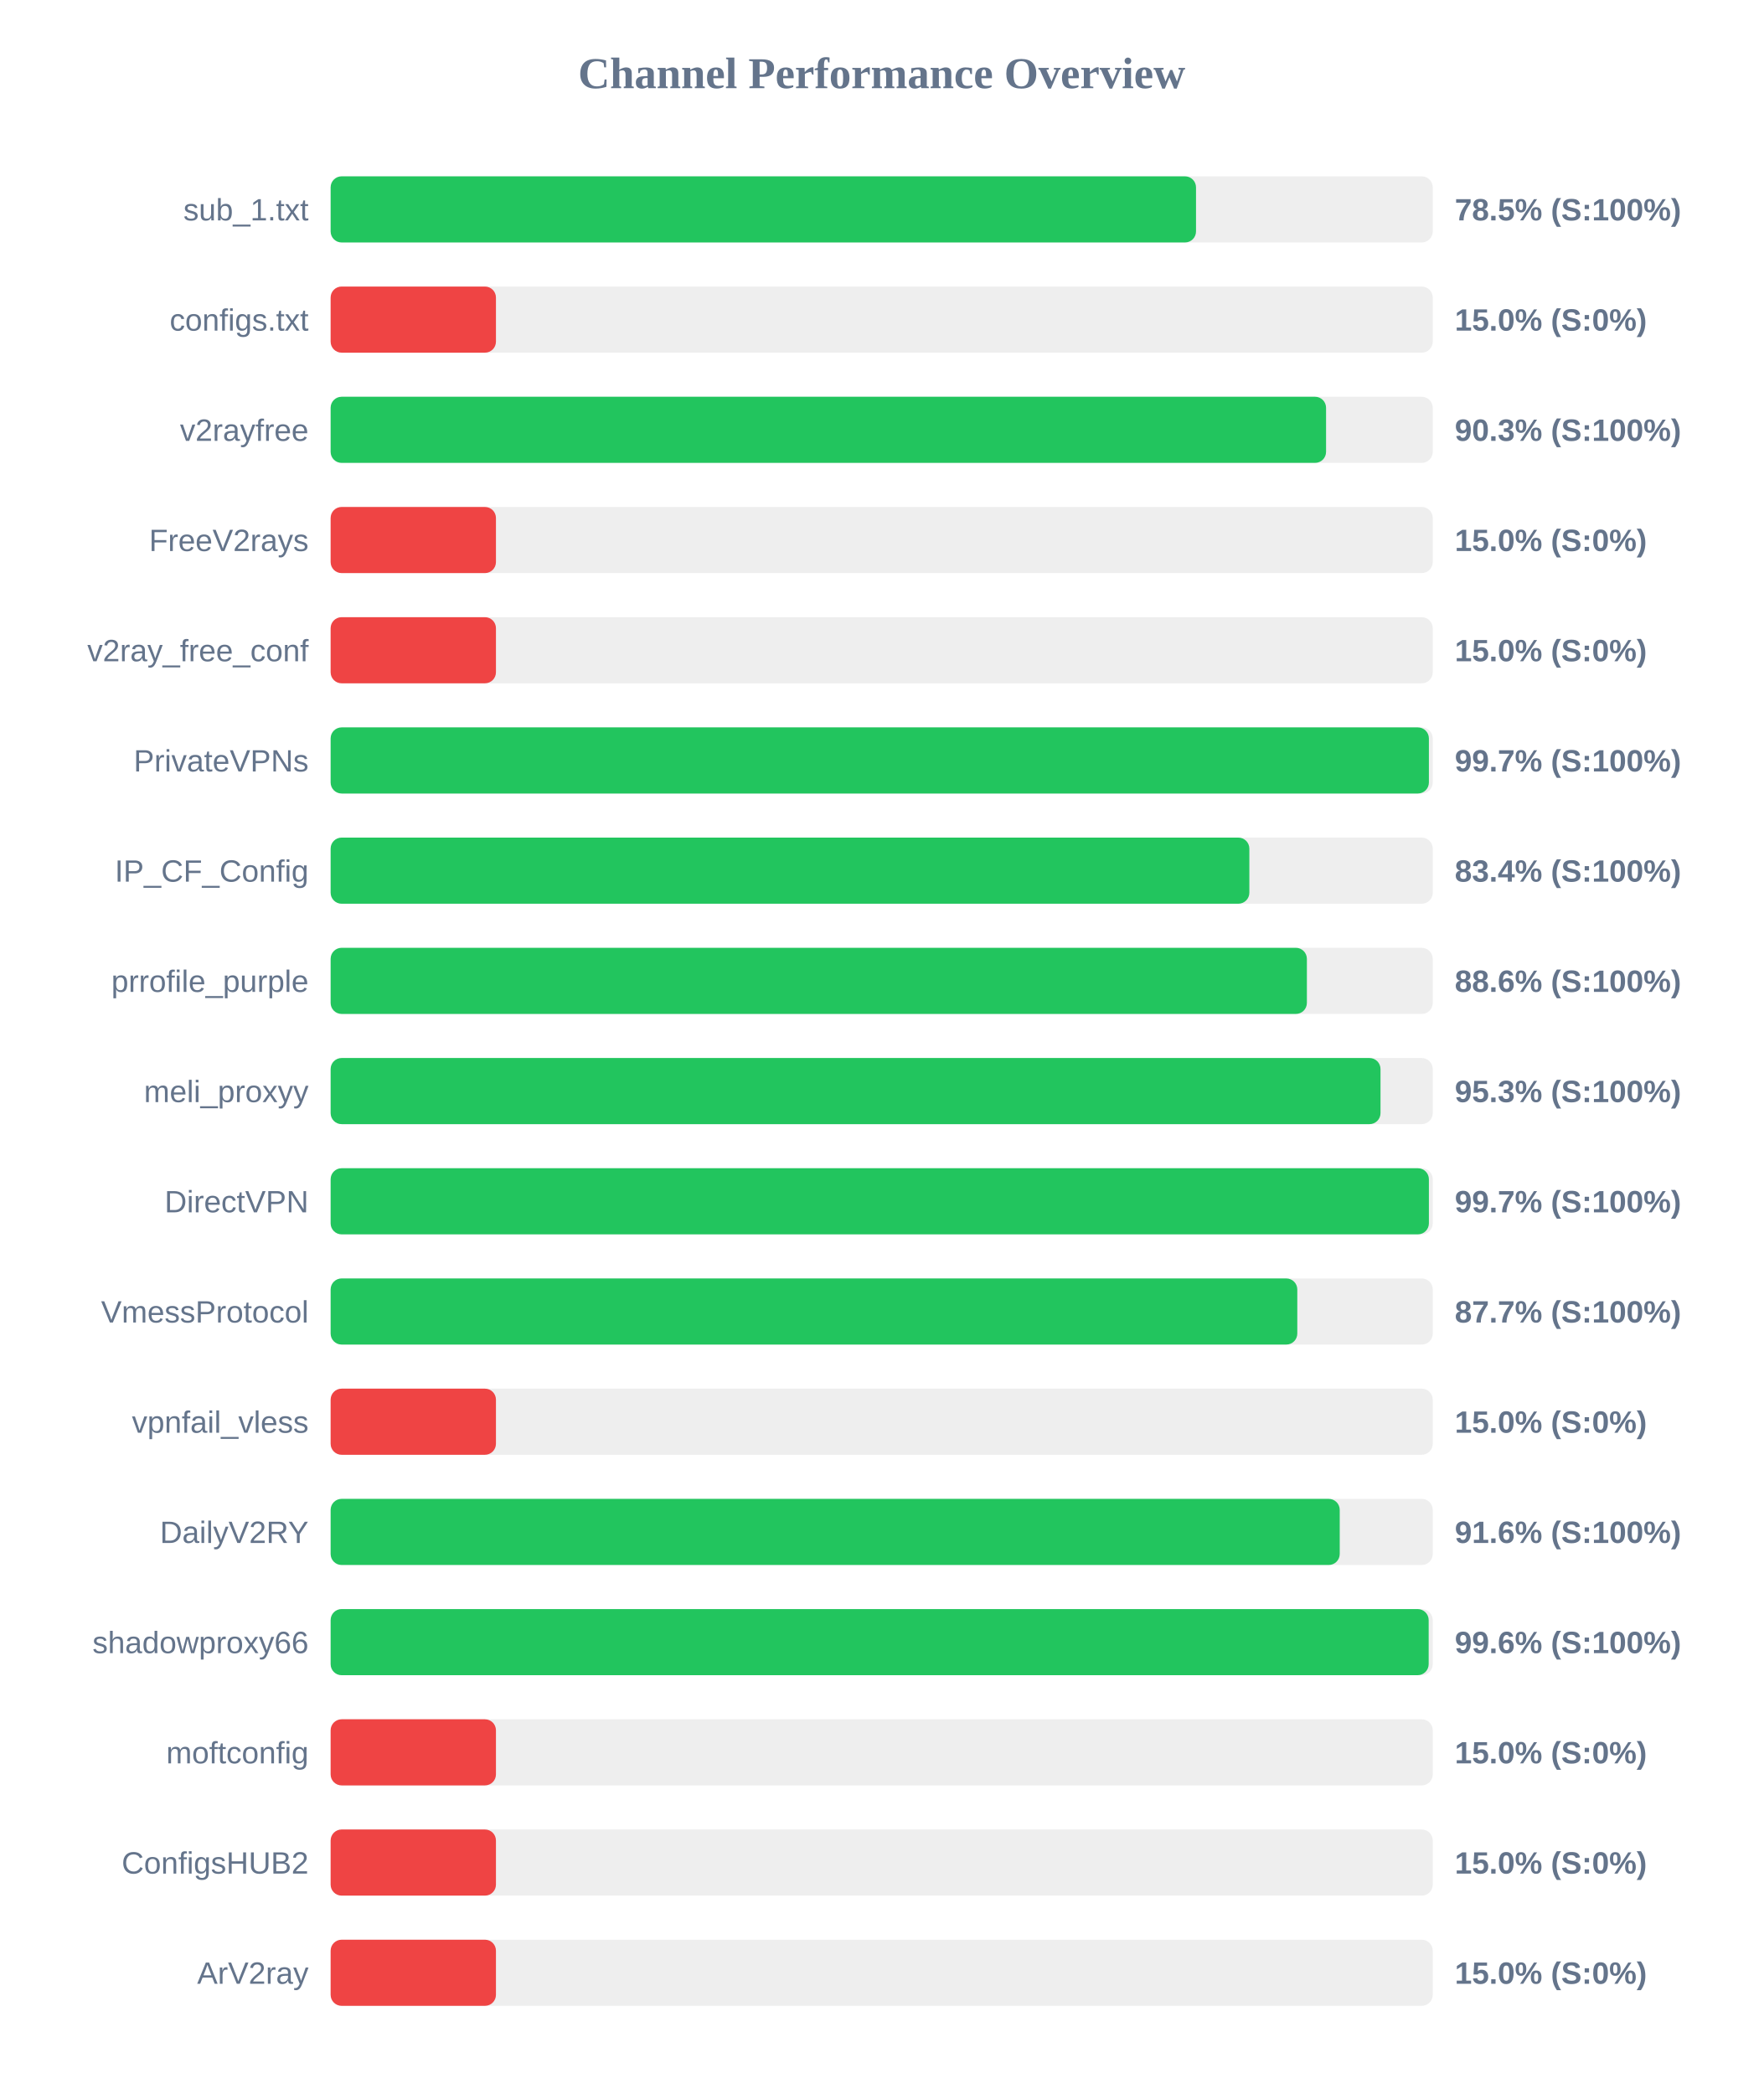
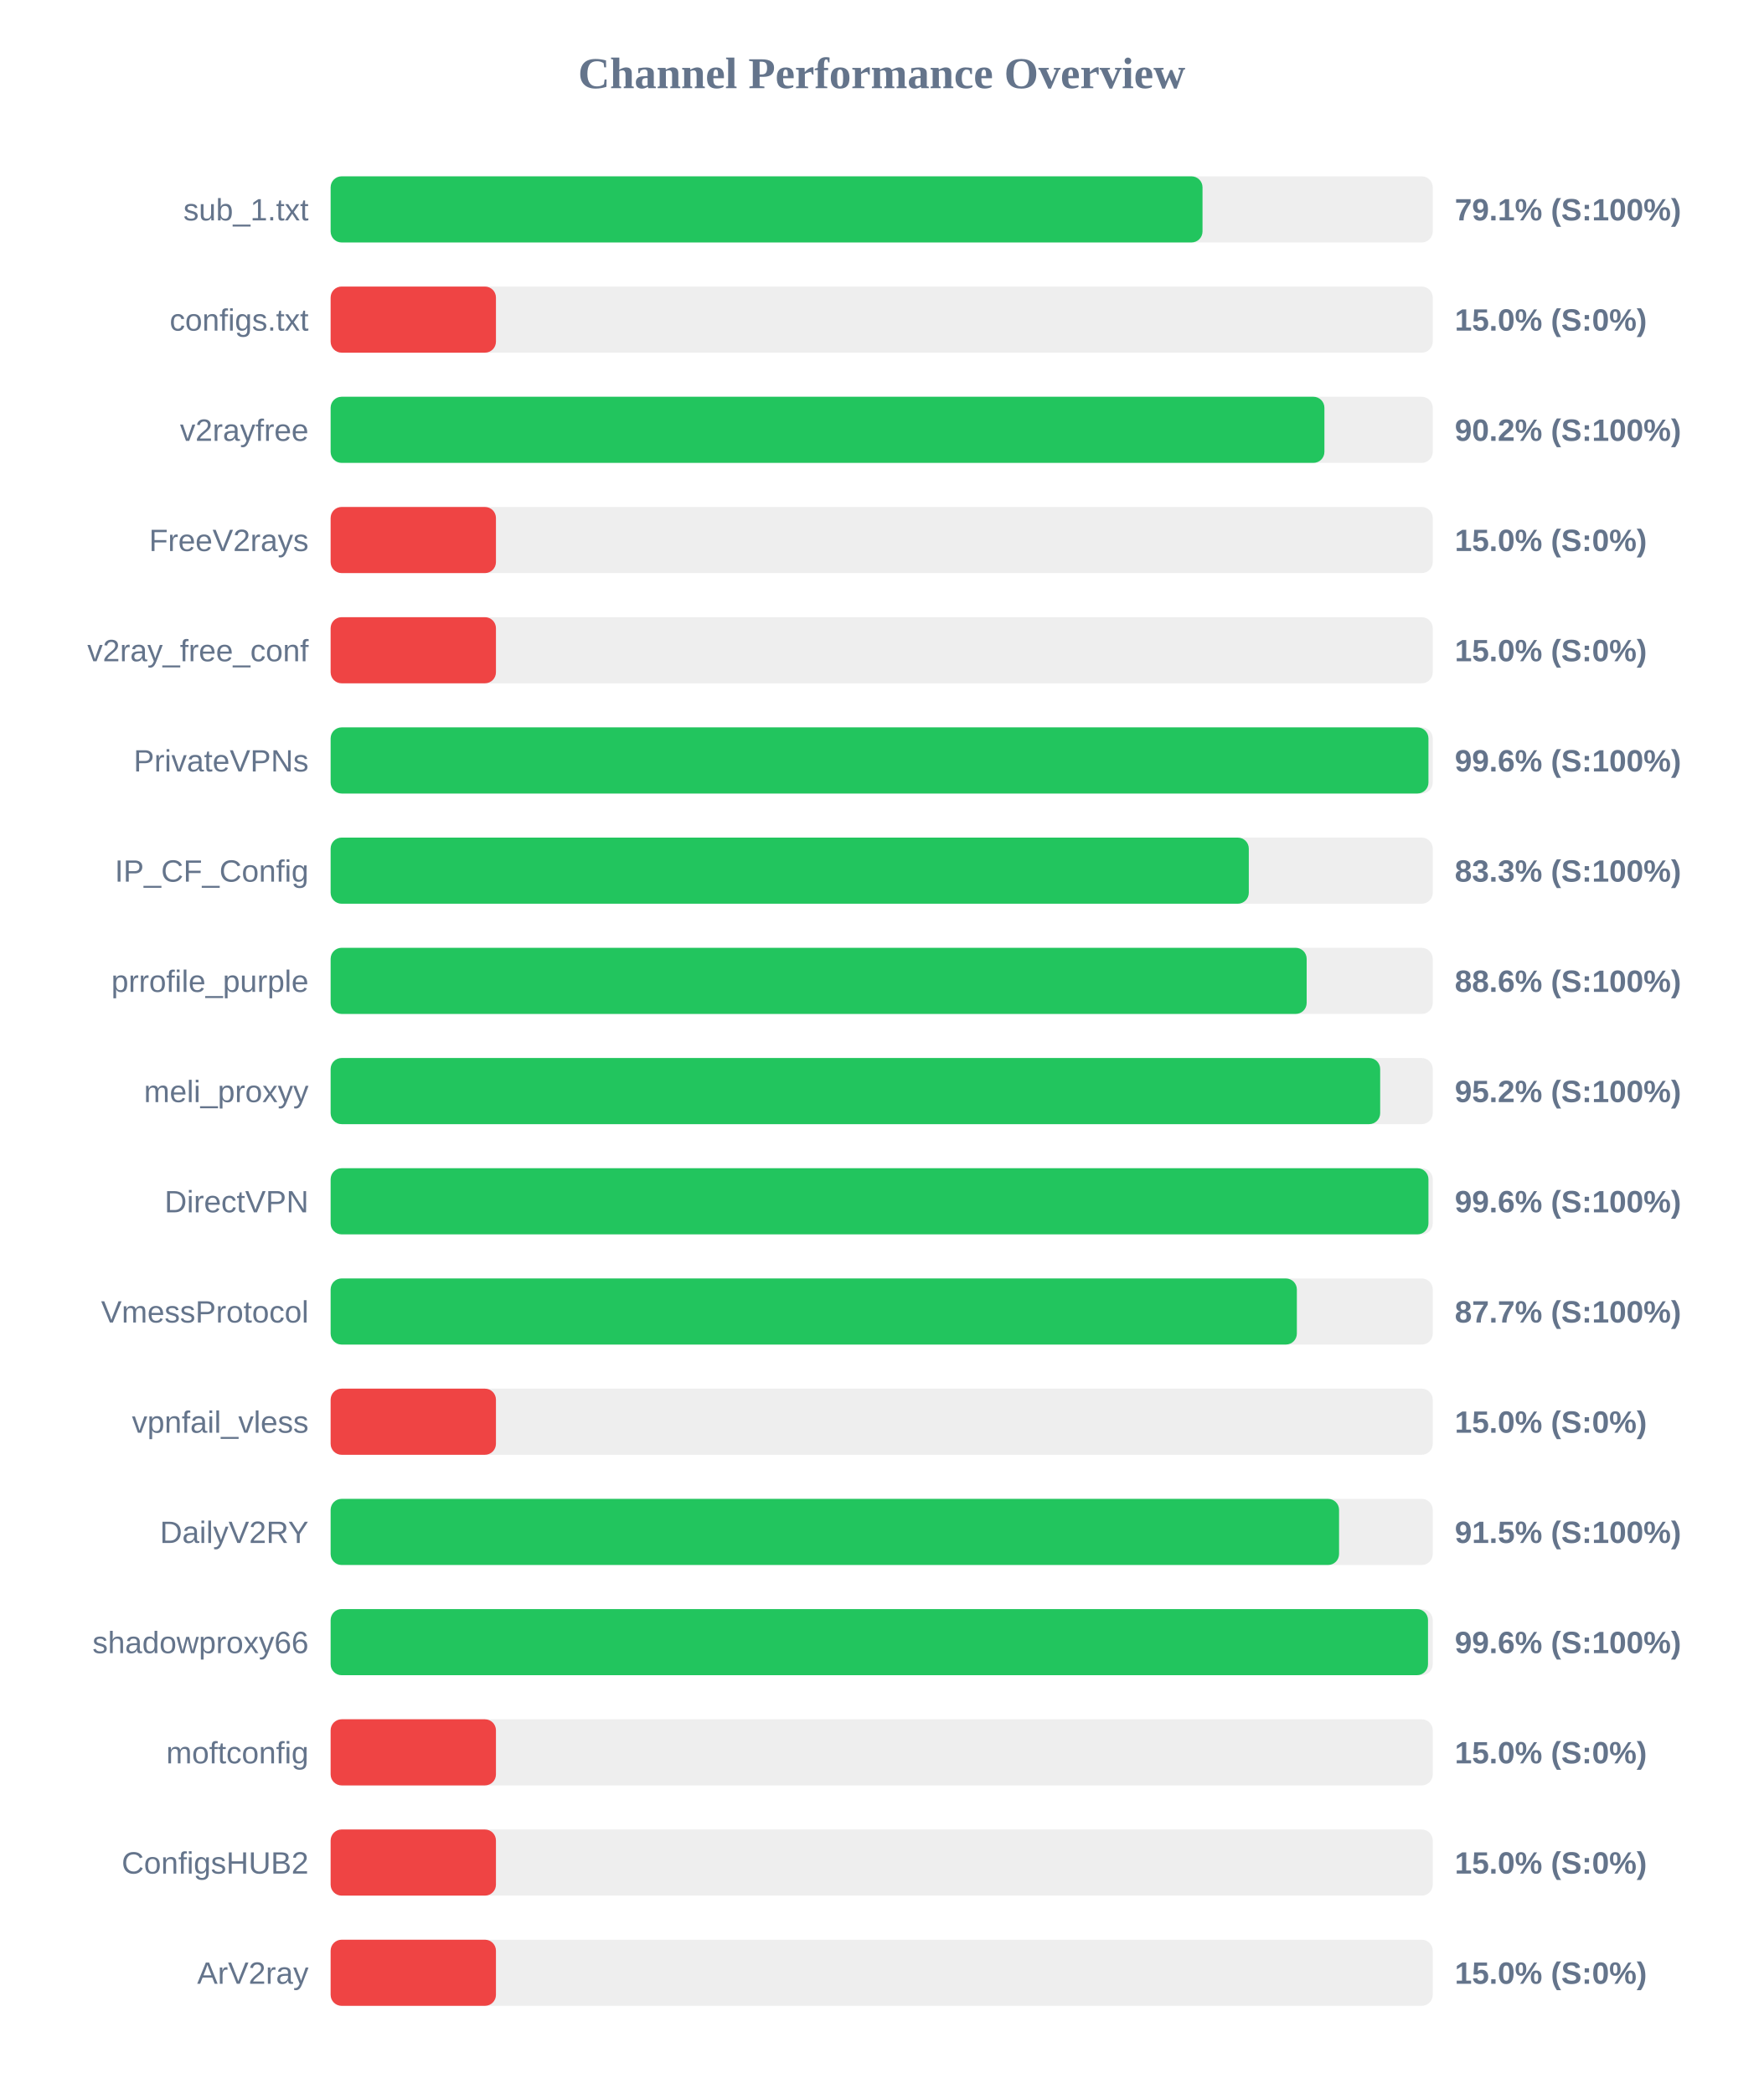
<svg xmlns="http://www.w3.org/2000/svg" width="800" height="950" version="1.1">
  <style>
        .row { font: 14px Arial; fill: #64748b; }
        .score { font: bold 14px Arial; fill: #64748b; }
    </style>
  <text x="400" y="40" text-anchor="middle" font-size="20px" font-weight="bold" fill="#64748b">Channel Performance Overview</text>
  <rect x="150" y="80" width="500" height="30" fill="#eee" rx="5" />
-   <rect x="150" y="80" width="392.6" height="30" fill="#22c55e" rx="5" />
+   <rect x="150" y="80" width="395.55" height="30" fill="#22c55e" rx="5" />
  <text x="140" y="100" text-anchor="end" class="row">sub_1.txt</text>
-   <text x="660" y="100" text-anchor="start" class="score">78.5% (S:100%)</text>
+   <text x="660" y="100" text-anchor="start" class="score">79.1% (S:100%)</text>
  <rect x="150" y="130" width="500" height="30" fill="#eee" rx="5" />
  <rect x="150" y="130" width="75.0" height="30" fill="#ef4444" rx="5" />
  <text x="140" y="150" text-anchor="end" class="row">configs.txt</text>
  <text x="660" y="150" text-anchor="start" class="score">15.0% (S:0%)</text>
  <rect x="150" y="180" width="500" height="30" fill="#eee" rx="5" />
-   <rect x="150" y="180" width="451.6" height="30" fill="#22c55e" rx="5" />
+   <rect x="150" y="180" width="450.85" height="30" fill="#22c55e" rx="5" />
  <text x="140" y="200" text-anchor="end" class="row">v2rayfree</text>
-   <text x="660" y="200" text-anchor="start" class="score">90.3% (S:100%)</text>
+   <text x="660" y="200" text-anchor="start" class="score">90.2% (S:100%)</text>
  <rect x="150" y="230" width="500" height="30" fill="#eee" rx="5" />
  <rect x="150" y="230" width="75.0" height="30" fill="#ef4444" rx="5" />
  <text x="140" y="250" text-anchor="end" class="row">FreeV2rays</text>
  <text x="660" y="250" text-anchor="start" class="score">15.0% (S:0%)</text>
  <rect x="150" y="280" width="500" height="30" fill="#eee" rx="5" />
  <rect x="150" y="280" width="75.0" height="30" fill="#ef4444" rx="5" />
  <text x="140" y="300" text-anchor="end" class="row">v2ray_free_conf</text>
  <text x="660" y="300" text-anchor="start" class="score">15.0% (S:0%)</text>
  <rect x="150" y="330" width="500" height="30" fill="#eee" rx="5" />
-   <rect x="150" y="330" width="498.25" height="30" fill="#22c55e" rx="5" />
+   <rect x="150" y="330" width="498.05" height="30" fill="#22c55e" rx="5" />
  <text x="140" y="350" text-anchor="end" class="row">PrivateVPNs</text>
-   <text x="660" y="350" text-anchor="start" class="score">99.7% (S:100%)</text>
+   <text x="660" y="350" text-anchor="start" class="score">99.6% (S:100%)</text>
  <rect x="150" y="380" width="500" height="30" fill="#eee" rx="5" />
-   <rect x="150" y="380" width="416.8" height="30" fill="#22c55e" rx="5" />
+   <rect x="150" y="380" width="416.55" height="30" fill="#22c55e" rx="5" />
  <text x="140" y="400" text-anchor="end" class="row">IP_CF_Config</text>
-   <text x="660" y="400" text-anchor="start" class="score">83.4% (S:100%)</text>
+   <text x="660" y="400" text-anchor="start" class="score">83.3% (S:100%)</text>
  <rect x="150" y="430" width="500" height="30" fill="#eee" rx="5" />
-   <rect x="150" y="430" width="442.9" height="30" fill="#22c55e" rx="5" />
+   <rect x="150" y="430" width="442.8" height="30" fill="#22c55e" rx="5" />
  <text x="140" y="450" text-anchor="end" class="row">prrofile_purple</text>
  <text x="660" y="450" text-anchor="start" class="score">88.6% (S:100%)</text>
  <rect x="150" y="480" width="500" height="30" fill="#eee" rx="5" />
-   <rect x="150" y="480" width="476.3" height="30" fill="#22c55e" rx="5" />
+   <rect x="150" y="480" width="476.15" height="30" fill="#22c55e" rx="5" />
  <text x="140" y="500" text-anchor="end" class="row">meli_proxyy</text>
-   <text x="660" y="500" text-anchor="start" class="score">95.3% (S:100%)</text>
+   <text x="660" y="500" text-anchor="start" class="score">95.2% (S:100%)</text>
  <rect x="150" y="530" width="500" height="30" fill="#eee" rx="5" />
-   <rect x="150" y="530" width="498.25" height="30" fill="#22c55e" rx="5" />
+   <rect x="150" y="530" width="498.05" height="30" fill="#22c55e" rx="5" />
  <text x="140" y="550" text-anchor="end" class="row">DirectVPN</text>
-   <text x="660" y="550" text-anchor="start" class="score">99.7% (S:100%)</text>
+   <text x="660" y="550" text-anchor="start" class="score">99.6% (S:100%)</text>
  <rect x="150" y="580" width="500" height="30" fill="#eee" rx="5" />
-   <rect x="150" y="580" width="438.55" height="30" fill="#22c55e" rx="5" />
+   <rect x="150" y="580" width="438.35" height="30" fill="#22c55e" rx="5" />
  <text x="140" y="600" text-anchor="end" class="row">VmessProtocol</text>
  <text x="660" y="600" text-anchor="start" class="score">87.7% (S:100%)</text>
  <rect x="150" y="630" width="500" height="30" fill="#eee" rx="5" />
  <rect x="150" y="630" width="75.0" height="30" fill="#ef4444" rx="5" />
  <text x="140" y="650" text-anchor="end" class="row">vpnfail_vless</text>
  <text x="660" y="650" text-anchor="start" class="score">15.0% (S:0%)</text>
  <rect x="150" y="680" width="500" height="30" fill="#eee" rx="5" />
-   <rect x="150" y="680" width="457.8" height="30" fill="#22c55e" rx="5" />
+   <rect x="150" y="680" width="457.5" height="30" fill="#22c55e" rx="5" />
  <text x="140" y="700" text-anchor="end" class="row">DailyV2RY</text>
-   <text x="660" y="700" text-anchor="start" class="score">91.6% (S:100%)</text>
+   <text x="660" y="700" text-anchor="start" class="score">91.5% (S:100%)</text>
  <rect x="150" y="730" width="500" height="30" fill="#eee" rx="5" />
-   <rect x="150" y="730" width="498.15" height="30" fill="#22c55e" rx="5" />
+   <rect x="150" y="730" width="497.85" height="30" fill="#22c55e" rx="5" />
  <text x="140" y="750" text-anchor="end" class="row">shadowproxy66</text>
  <text x="660" y="750" text-anchor="start" class="score">99.6% (S:100%)</text>
  <rect x="150" y="780" width="500" height="30" fill="#eee" rx="5" />
  <rect x="150" y="780" width="75.0" height="30" fill="#ef4444" rx="5" />
  <text x="140" y="800" text-anchor="end" class="row">moftconfig</text>
  <text x="660" y="800" text-anchor="start" class="score">15.0% (S:0%)</text>
  <rect x="150" y="830" width="500" height="30" fill="#eee" rx="5" />
  <rect x="150" y="830" width="75.0" height="30" fill="#ef4444" rx="5" />
  <text x="140" y="850" text-anchor="end" class="row">ConfigsHUB2</text>
  <text x="660" y="850" text-anchor="start" class="score">15.0% (S:0%)</text>
  <rect x="150" y="880" width="500" height="30" fill="#eee" rx="5" />
  <rect x="150" y="880" width="75.0" height="30" fill="#ef4444" rx="5" />
  <text x="140" y="900" text-anchor="end" class="row">ArV2ray</text>
  <text x="660" y="900" text-anchor="start" class="score">15.0% (S:0%)</text>
</svg>
